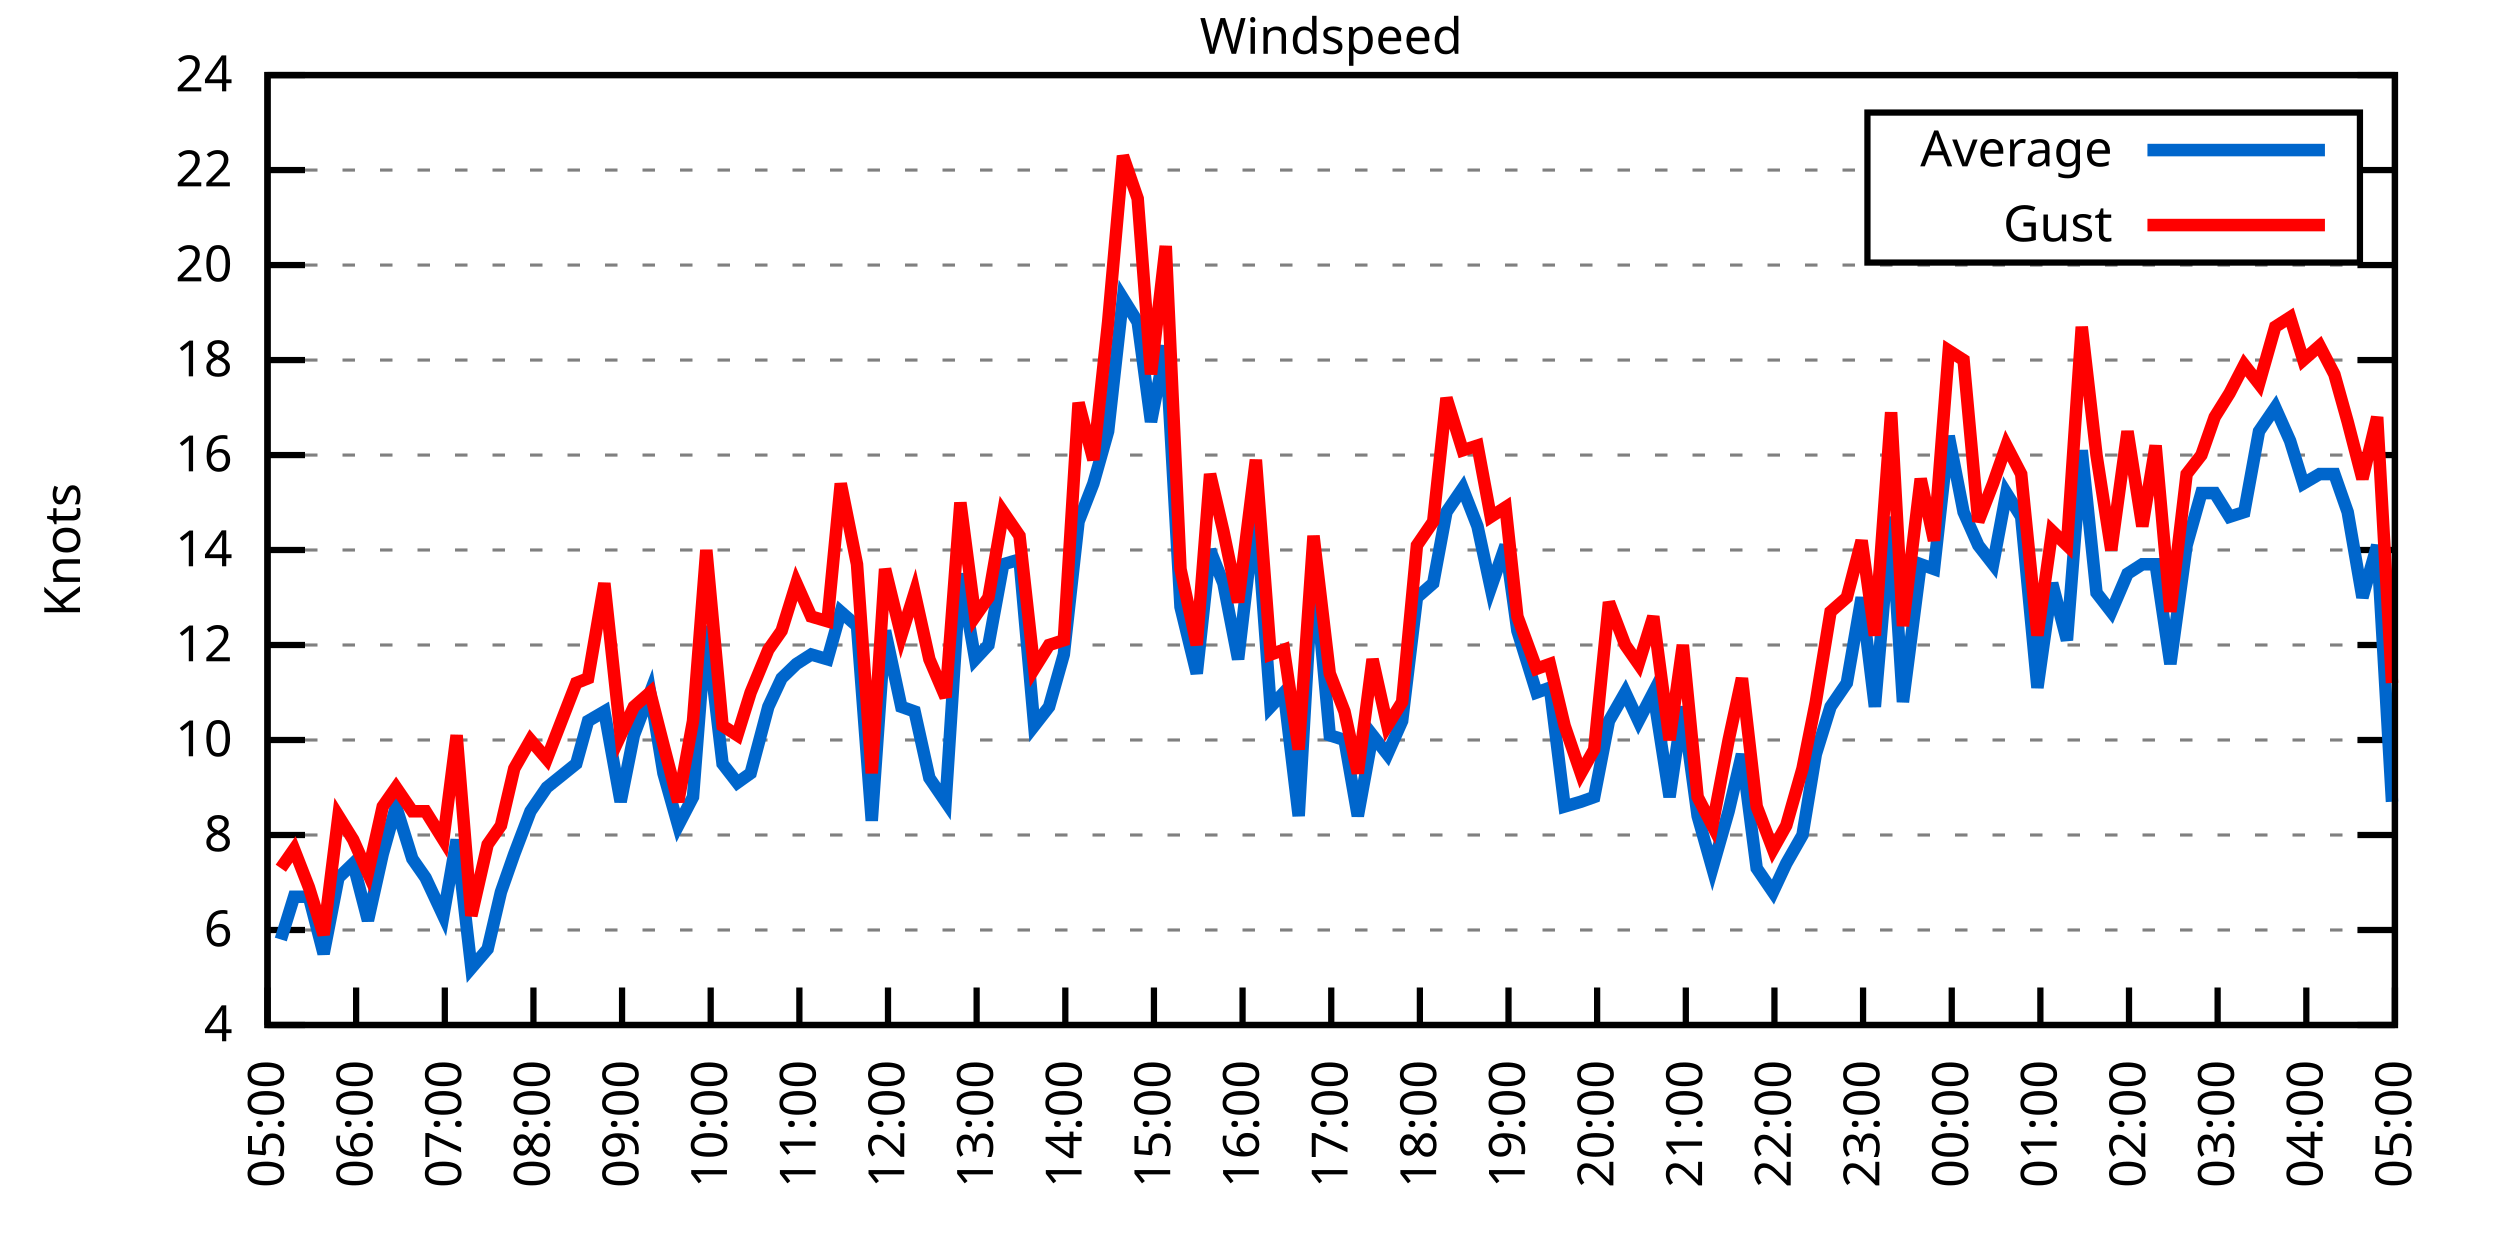
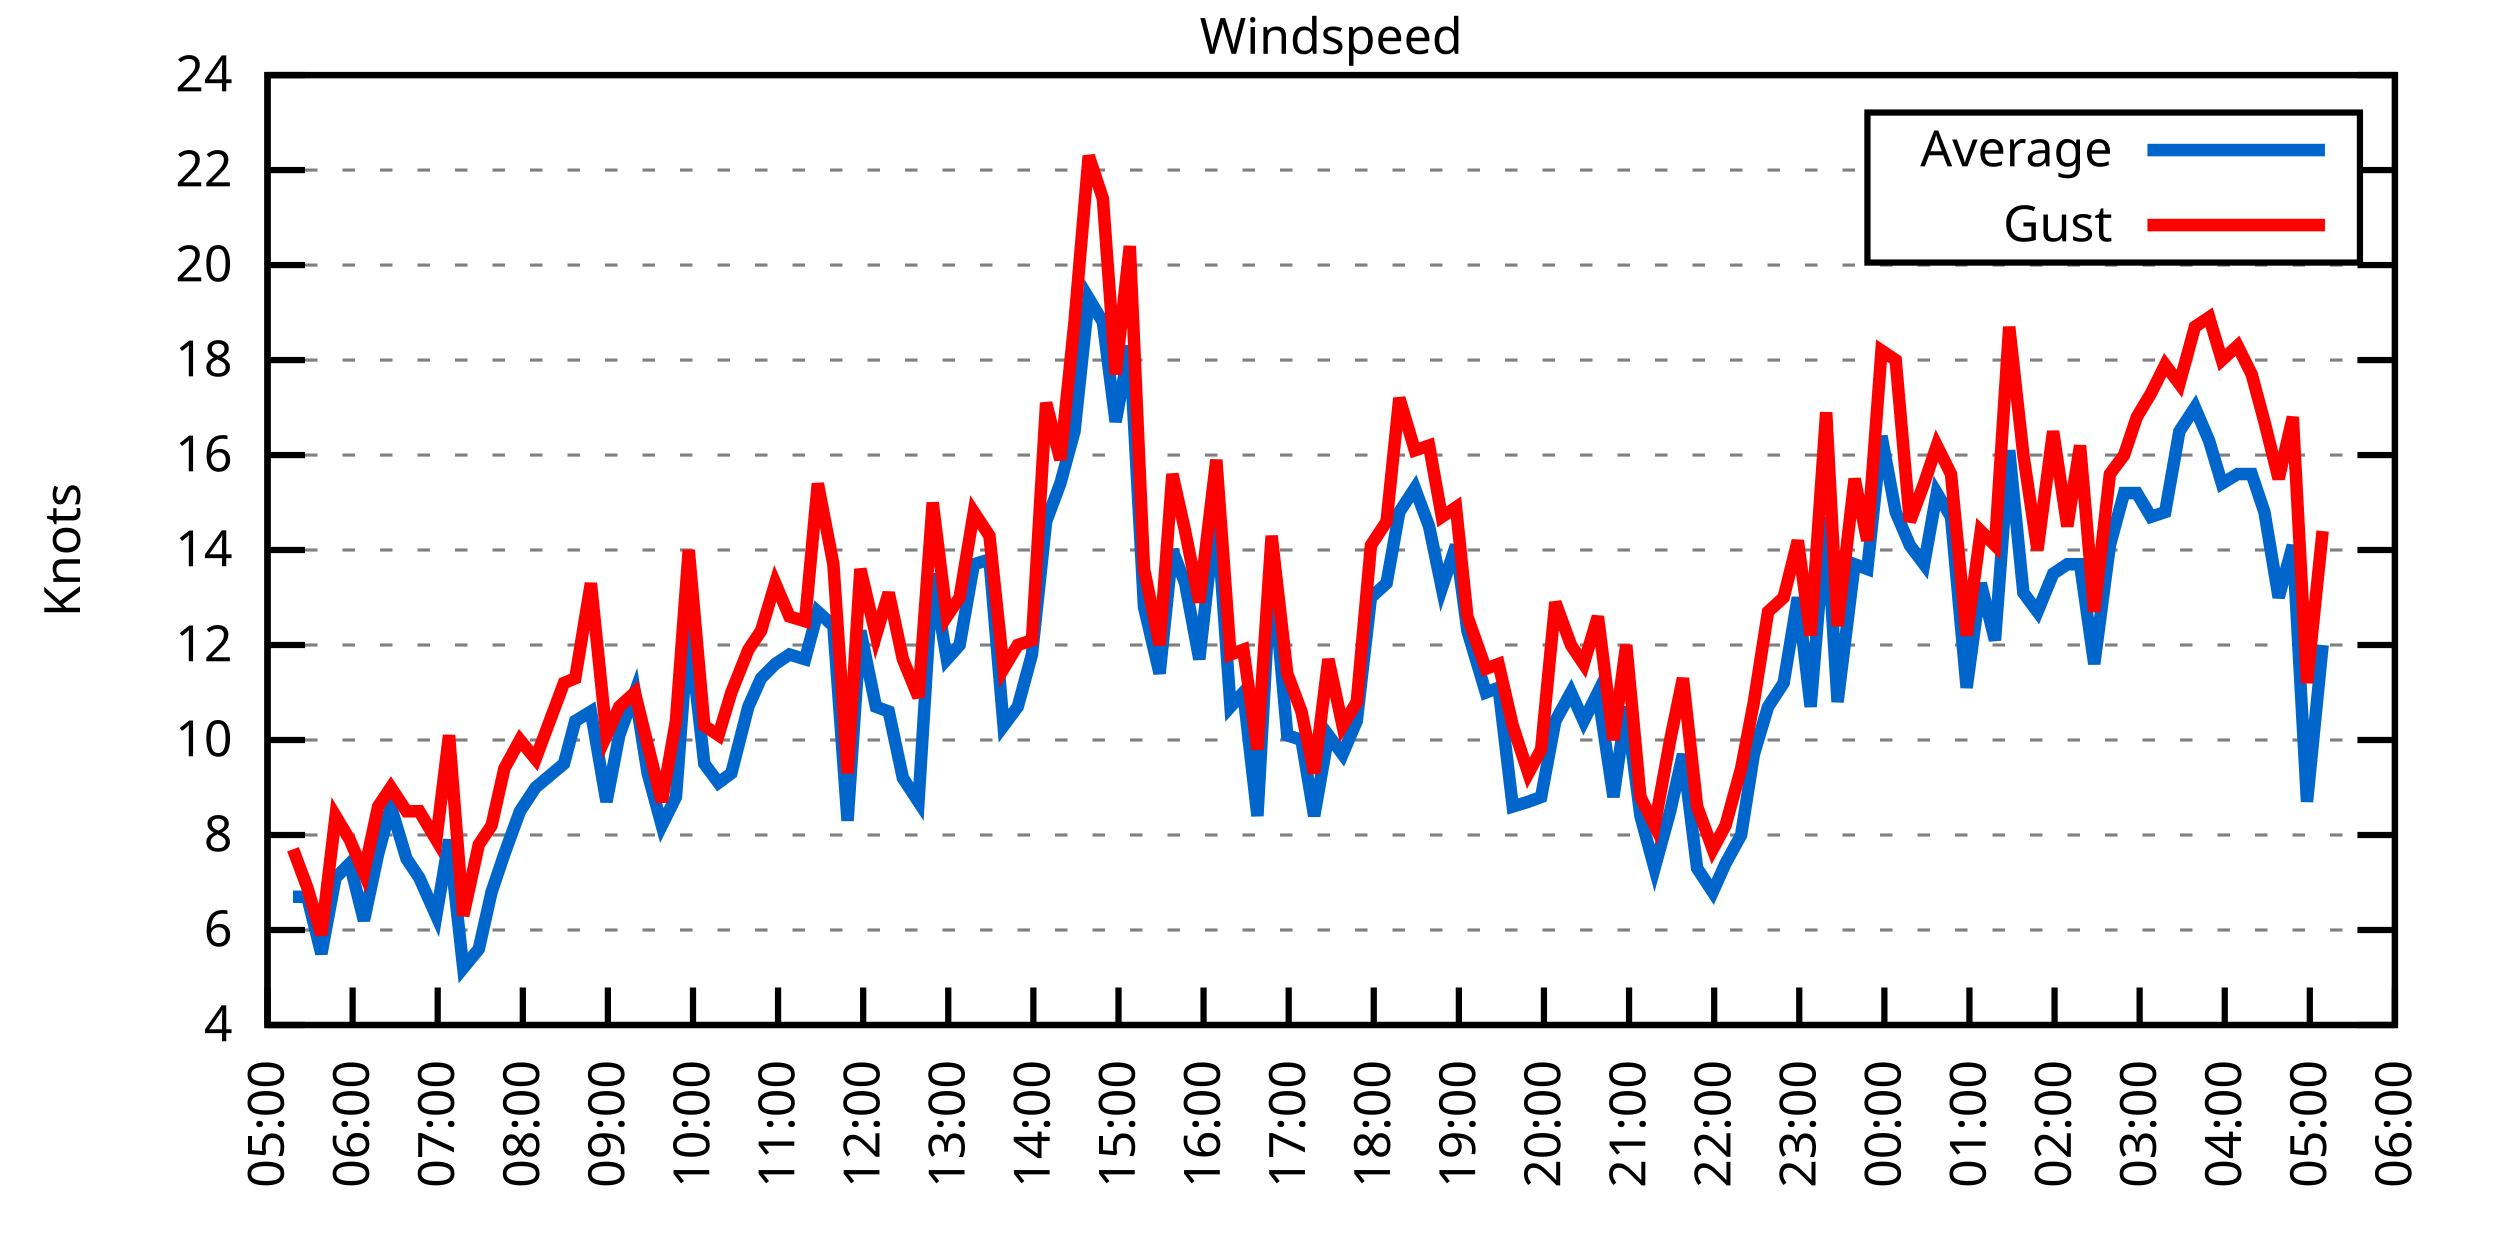
<svg xmlns="http://www.w3.org/2000/svg" xmlns:xlink="http://www.w3.org/1999/xlink" width="400" height="200" viewBox="0 0 400 200">
  <g id="gnuplot_canvas">
    <rect x="0" y="0" width="400" height="200" fill="none" />
    <defs>
      <circle id="gpDot" r="0.5" stroke-width="0.5" stroke="currentColor" />
      <path id="gpPt0" stroke-width="0.333" stroke="currentColor" d="M-1,0 h2 M0,-1 v2" />
      <path id="gpPt1" stroke-width="0.333" stroke="currentColor" d="M-1,-1 L1,1 M1,-1 L-1,1" />
      <path id="gpPt2" stroke-width="0.333" stroke="currentColor" d="M-1,0 L1,0 M0,-1 L0,1 M-1,-1 L1,1 M-1,1 L1,-1" />
      <rect id="gpPt3" stroke-width="0.333" stroke="currentColor" x="-1" y="-1" width="2" height="2" />
      <rect id="gpPt4" stroke-width="0.333" stroke="currentColor" fill="currentColor" x="-1" y="-1" width="2" height="2" />
      <circle id="gpPt5" stroke-width="0.333" stroke="currentColor" cx="0" cy="0" r="1" />
      <use xlink:href="#gpPt5" id="gpPt6" fill="currentColor" stroke="none" />
      <path id="gpPt7" stroke-width="0.333" stroke="currentColor" d="M0,-1.33 L-1.33,0.67 L1.33,0.67 z" />
      <use xlink:href="#gpPt7" id="gpPt8" fill="currentColor" stroke="none" />
      <use xlink:href="#gpPt7" id="gpPt9" stroke="currentColor" transform="rotate(180)" />
      <use xlink:href="#gpPt9" id="gpPt10" fill="currentColor" stroke="none" />
      <use xlink:href="#gpPt3" id="gpPt11" stroke="currentColor" transform="rotate(45)" />
      <use xlink:href="#gpPt11" id="gpPt12" fill="currentColor" stroke="none" />
      <path id="gpPt13" stroke-width="0.333" stroke="currentColor" d="M0,1.330 L1.265,0.411 L0.782,-1.067 L-0.782,-1.076 L-1.265,0.411 z" />
      <use xlink:href="#gpPt13" id="gpPt14" fill="currentColor" stroke="none" />
      <filter id="textbox" filterUnits="objectBoundingBox" x="0" y="0" height="1" width="1">
        <feFlood flood-color="white" flood-opacity="1" result="bgnd" />
        <feComposite in="SourceGraphic" in2="bgnd" operator="atop" />
      </filter>
      <filter id="greybox" filterUnits="objectBoundingBox" x="0" y="0" height="1" width="1">
        <feFlood flood-color="lightgrey" flood-opacity="1" result="grey" />
        <feComposite in="SourceGraphic" in2="grey" operator="atop" />
      </filter>
    </defs>
    <g fill="none" color="white" stroke="currentColor" stroke-width="1.00" stroke-linecap="butt" stroke-linejoin="miter">
</g>
    <g fill="none" color="black" stroke="currentColor" stroke-width="1.00" stroke-linecap="butt" stroke-linejoin="miter">
      <g stroke="none" shape-rendering="crispEdges">
        <polygon fill="rgb(255, 255, 255)" points="42.80,164.00 383.18,164.00 383.18,12.02 42.80,12.02 " />
      </g>
    </g>
    <g fill="none" color="black" stroke="currentColor" stroke-width="1.00" stroke-linecap="butt" stroke-linejoin="miter">
</g>
    <g fill="none" color="black" stroke="black" stroke-width="0.50" stroke-linecap="butt" stroke-linejoin="miter">
</g>
    <g fill="none" color="gray" stroke="currentColor" stroke-width="0.50" stroke-linecap="butt" stroke-linejoin="miter">
      <path stroke="gray" stroke-dasharray="2,4" class="gridline" d="M42.80,164.00 L383.19,164.00  " />
    </g>
    <g fill="none" color="gray" stroke="gray" stroke-width="1.00" stroke-linecap="butt" stroke-linejoin="miter">
</g>
    <g fill="none" color="black" stroke="currentColor" stroke-width="1.00" stroke-linecap="butt" stroke-linejoin="miter">
      <path stroke="black" d="M42.80,164.00 L48.80,164.00 M383.19,164.00 L377.19,164.00  " />
      <g transform="translate(37.20,166.60)" stroke="none" fill="black" font-family="Sans" font-size="8.00" text-anchor="end">
        <text>
          <tspan font-family="Sans"> 4</tspan>
        </text>
      </g>
    </g>
    <g fill="none" color="black" stroke="currentColor" stroke-width="1.00" stroke-linecap="butt" stroke-linejoin="miter">
</g>
    <g fill="none" color="black" stroke="black" stroke-width="0.50" stroke-linecap="butt" stroke-linejoin="miter">
</g>
    <g fill="none" color="gray" stroke="currentColor" stroke-width="0.50" stroke-linecap="butt" stroke-linejoin="miter">
      <path stroke="gray" stroke-dasharray="2,4" class="gridline" d="M42.80,148.80 L383.19,148.80  " />
    </g>
    <g fill="none" color="gray" stroke="gray" stroke-width="1.00" stroke-linecap="butt" stroke-linejoin="miter">
</g>
    <g fill="none" color="black" stroke="currentColor" stroke-width="1.00" stroke-linecap="butt" stroke-linejoin="miter">
      <path stroke="black" d="M42.80,148.80 L48.80,148.80 M383.19,148.80 L377.19,148.80  " />
      <g transform="translate(37.20,151.40)" stroke="none" fill="black" font-family="Sans" font-size="8.00" text-anchor="end">
        <text>
          <tspan font-family="Sans"> 6</tspan>
        </text>
      </g>
    </g>
    <g fill="none" color="black" stroke="currentColor" stroke-width="1.00" stroke-linecap="butt" stroke-linejoin="miter">
</g>
    <g fill="none" color="black" stroke="black" stroke-width="0.50" stroke-linecap="butt" stroke-linejoin="miter">
</g>
    <g fill="none" color="gray" stroke="currentColor" stroke-width="0.50" stroke-linecap="butt" stroke-linejoin="miter">
      <path stroke="gray" stroke-dasharray="2,4" class="gridline" d="M42.80,133.60 L383.19,133.60  " />
    </g>
    <g fill="none" color="gray" stroke="gray" stroke-width="1.00" stroke-linecap="butt" stroke-linejoin="miter">
</g>
    <g fill="none" color="black" stroke="currentColor" stroke-width="1.00" stroke-linecap="butt" stroke-linejoin="miter">
      <path stroke="black" d="M42.80,133.60 L48.80,133.60 M383.19,133.60 L377.19,133.60  " />
      <g transform="translate(37.20,136.20)" stroke="none" fill="black" font-family="Sans" font-size="8.00" text-anchor="end">
        <text>
          <tspan font-family="Sans"> 8</tspan>
        </text>
      </g>
    </g>
    <g fill="none" color="black" stroke="currentColor" stroke-width="1.00" stroke-linecap="butt" stroke-linejoin="miter">
</g>
    <g fill="none" color="black" stroke="black" stroke-width="0.50" stroke-linecap="butt" stroke-linejoin="miter">
</g>
    <g fill="none" color="gray" stroke="currentColor" stroke-width="0.50" stroke-linecap="butt" stroke-linejoin="miter">
      <path stroke="gray" stroke-dasharray="2,4" class="gridline" d="M42.80,118.40 L383.19,118.40  " />
    </g>
    <g fill="none" color="gray" stroke="gray" stroke-width="1.00" stroke-linecap="butt" stroke-linejoin="miter">
</g>
    <g fill="none" color="black" stroke="currentColor" stroke-width="1.00" stroke-linecap="butt" stroke-linejoin="miter">
      <path stroke="black" d="M42.80,118.40 L48.80,118.40 M383.19,118.40 L377.19,118.40  " />
      <g transform="translate(37.20,121.00)" stroke="none" fill="black" font-family="Sans" font-size="8.00" text-anchor="end">
        <text>
          <tspan font-family="Sans"> 10</tspan>
        </text>
      </g>
    </g>
    <g fill="none" color="black" stroke="currentColor" stroke-width="1.00" stroke-linecap="butt" stroke-linejoin="miter">
</g>
    <g fill="none" color="black" stroke="black" stroke-width="0.50" stroke-linecap="butt" stroke-linejoin="miter">
</g>
    <g fill="none" color="gray" stroke="currentColor" stroke-width="0.50" stroke-linecap="butt" stroke-linejoin="miter">
      <path stroke="gray" stroke-dasharray="2,4" class="gridline" d="M42.80,103.20 L383.19,103.20  " />
    </g>
    <g fill="none" color="gray" stroke="gray" stroke-width="1.00" stroke-linecap="butt" stroke-linejoin="miter">
</g>
    <g fill="none" color="black" stroke="currentColor" stroke-width="1.00" stroke-linecap="butt" stroke-linejoin="miter">
      <path stroke="black" d="M42.80,103.20 L48.80,103.20 M383.19,103.20 L377.19,103.20  " />
      <g transform="translate(37.20,105.80)" stroke="none" fill="black" font-family="Sans" font-size="8.00" text-anchor="end">
        <text>
          <tspan font-family="Sans"> 12</tspan>
        </text>
      </g>
    </g>
    <g fill="none" color="black" stroke="currentColor" stroke-width="1.00" stroke-linecap="butt" stroke-linejoin="miter">
</g>
    <g fill="none" color="black" stroke="black" stroke-width="0.50" stroke-linecap="butt" stroke-linejoin="miter">
</g>
    <g fill="none" color="gray" stroke="currentColor" stroke-width="0.50" stroke-linecap="butt" stroke-linejoin="miter">
      <path stroke="gray" stroke-dasharray="2,4" class="gridline" d="M42.80,88.00 L383.19,88.00  " />
    </g>
    <g fill="none" color="gray" stroke="gray" stroke-width="1.00" stroke-linecap="butt" stroke-linejoin="miter">
</g>
    <g fill="none" color="black" stroke="currentColor" stroke-width="1.00" stroke-linecap="butt" stroke-linejoin="miter">
      <path stroke="black" d="M42.80,88.00 L48.80,88.00 M383.19,88.00 L377.19,88.00  " />
      <g transform="translate(37.20,90.60)" stroke="none" fill="black" font-family="Sans" font-size="8.00" text-anchor="end">
        <text>
          <tspan font-family="Sans"> 14</tspan>
        </text>
      </g>
    </g>
    <g fill="none" color="black" stroke="currentColor" stroke-width="1.00" stroke-linecap="butt" stroke-linejoin="miter">
</g>
    <g fill="none" color="black" stroke="black" stroke-width="0.50" stroke-linecap="butt" stroke-linejoin="miter">
</g>
    <g fill="none" color="gray" stroke="currentColor" stroke-width="0.50" stroke-linecap="butt" stroke-linejoin="miter">
      <path stroke="gray" stroke-dasharray="2,4" class="gridline" d="M42.80,72.81 L383.19,72.81  " />
    </g>
    <g fill="none" color="gray" stroke="gray" stroke-width="1.00" stroke-linecap="butt" stroke-linejoin="miter">
</g>
    <g fill="none" color="black" stroke="currentColor" stroke-width="1.00" stroke-linecap="butt" stroke-linejoin="miter">
      <path stroke="black" d="M42.80,72.81 L48.80,72.81 M383.19,72.81 L377.19,72.81  " />
      <g transform="translate(37.20,75.41)" stroke="none" fill="black" font-family="Sans" font-size="8.00" text-anchor="end">
        <text>
          <tspan font-family="Sans"> 16</tspan>
        </text>
      </g>
    </g>
    <g fill="none" color="black" stroke="currentColor" stroke-width="1.00" stroke-linecap="butt" stroke-linejoin="miter">
</g>
    <g fill="none" color="black" stroke="black" stroke-width="0.50" stroke-linecap="butt" stroke-linejoin="miter">
</g>
    <g fill="none" color="gray" stroke="currentColor" stroke-width="0.50" stroke-linecap="butt" stroke-linejoin="miter">
      <path stroke="gray" stroke-dasharray="2,4" class="gridline" d="M42.80,57.61 L383.19,57.61  " />
    </g>
    <g fill="none" color="gray" stroke="gray" stroke-width="1.00" stroke-linecap="butt" stroke-linejoin="miter">
</g>
    <g fill="none" color="black" stroke="currentColor" stroke-width="1.00" stroke-linecap="butt" stroke-linejoin="miter">
      <path stroke="black" d="M42.80,57.61 L48.80,57.61 M383.19,57.61 L377.19,57.61  " />
      <g transform="translate(37.20,60.21)" stroke="none" fill="black" font-family="Sans" font-size="8.00" text-anchor="end">
        <text>
          <tspan font-family="Sans"> 18</tspan>
        </text>
      </g>
    </g>
    <g fill="none" color="black" stroke="currentColor" stroke-width="1.00" stroke-linecap="butt" stroke-linejoin="miter">
</g>
    <g fill="none" color="black" stroke="black" stroke-width="0.50" stroke-linecap="butt" stroke-linejoin="miter">
</g>
    <g fill="none" color="gray" stroke="currentColor" stroke-width="0.50" stroke-linecap="butt" stroke-linejoin="miter">
      <path stroke="gray" stroke-dasharray="2,4" class="gridline" d="M42.80,42.41 L383.19,42.41  " />
    </g>
    <g fill="none" color="gray" stroke="gray" stroke-width="1.00" stroke-linecap="butt" stroke-linejoin="miter">
</g>
    <g fill="none" color="black" stroke="currentColor" stroke-width="1.00" stroke-linecap="butt" stroke-linejoin="miter">
      <path stroke="black" d="M42.80,42.41 L48.80,42.41 M383.19,42.41 L377.19,42.41  " />
      <g transform="translate(37.20,45.01)" stroke="none" fill="black" font-family="Sans" font-size="8.00" text-anchor="end">
        <text>
          <tspan font-family="Sans"> 20</tspan>
        </text>
      </g>
    </g>
    <g fill="none" color="black" stroke="currentColor" stroke-width="1.00" stroke-linecap="butt" stroke-linejoin="miter">
</g>
    <g fill="none" color="black" stroke="black" stroke-width="0.50" stroke-linecap="butt" stroke-linejoin="miter">
</g>
    <g fill="none" color="gray" stroke="currentColor" stroke-width="0.50" stroke-linecap="butt" stroke-linejoin="miter">
      <path stroke="gray" stroke-dasharray="2,4" class="gridline" d="M42.80,27.21 L298.79,27.21 M377.59,27.21 L383.19,27.21  " />
    </g>
    <g fill="none" color="gray" stroke="gray" stroke-width="1.00" stroke-linecap="butt" stroke-linejoin="miter">
</g>
    <g fill="none" color="black" stroke="currentColor" stroke-width="1.00" stroke-linecap="butt" stroke-linejoin="miter">
      <path stroke="black" d="M42.80,27.21 L48.80,27.21 M383.19,27.21 L377.19,27.21  " />
      <g transform="translate(37.20,29.81)" stroke="none" fill="black" font-family="Sans" font-size="8.00" text-anchor="end">
        <text>
          <tspan font-family="Sans"> 22</tspan>
        </text>
      </g>
    </g>
    <g fill="none" color="black" stroke="currentColor" stroke-width="1.00" stroke-linecap="butt" stroke-linejoin="miter">
</g>
    <g fill="none" color="black" stroke="black" stroke-width="0.50" stroke-linecap="butt" stroke-linejoin="miter">
</g>
    <g fill="none" color="gray" stroke="currentColor" stroke-width="0.50" stroke-linecap="butt" stroke-linejoin="miter">
      <path stroke="gray" stroke-dasharray="2,4" class="gridline" d="M42.80,12.01 L383.19,12.01  " />
    </g>
    <g fill="none" color="gray" stroke="gray" stroke-width="1.00" stroke-linecap="butt" stroke-linejoin="miter">
</g>
    <g fill="none" color="black" stroke="currentColor" stroke-width="1.00" stroke-linecap="butt" stroke-linejoin="miter">
      <path stroke="black" d="M42.80,12.01 L48.80,12.01 M383.19,12.01 L377.19,12.01  " />
      <g transform="translate(37.20,14.61)" stroke="none" fill="black" font-family="Sans" font-size="8.00" text-anchor="end">
        <text>
          <tspan font-family="Sans"> 24</tspan>
        </text>
      </g>
    </g>
    <g fill="none" color="black" stroke="currentColor" stroke-width="1.00" stroke-linecap="butt" stroke-linejoin="miter">
      <path stroke="black" d="M42.80,164.00 L42.80,158.00  " />
      <g transform="translate(45.40,169.60) rotate(270.00)" stroke="none" fill="black" font-family="Sans" font-size="8.00" text-anchor="end">
        <text>
          <tspan font-family="Sans">05:00</tspan>
        </text>
      </g>
    </g>
    <g fill="none" color="black" stroke="currentColor" stroke-width="1.00" stroke-linecap="butt" stroke-linejoin="miter">
-       <path stroke="black" d="M56.98,164.00 L56.98,158.00  " />
-       <g transform="translate(59.58,169.60) rotate(270.00)" stroke="none" fill="black" font-family="Sans" font-size="8.00" text-anchor="end">
+       <path stroke="black" d="M56.42,164.00 L56.42,158.00  " />
+       <g transform="translate(59.02,169.60) rotate(270.00)" stroke="none" fill="black" font-family="Sans" font-size="8.00" text-anchor="end">
        <text>
          <tspan font-family="Sans">06:00</tspan>
        </text>
      </g>
    </g>
    <g fill="none" color="black" stroke="currentColor" stroke-width="1.00" stroke-linecap="butt" stroke-linejoin="miter">
-       <path stroke="black" d="M71.17,164.00 L71.17,158.00  " />
-       <g transform="translate(73.77,169.60) rotate(270.00)" stroke="none" fill="black" font-family="Sans" font-size="8.00" text-anchor="end">
+       <path stroke="black" d="M70.03,164.00 L70.03,158.00  " />
+       <g transform="translate(72.63,169.60) rotate(270.00)" stroke="none" fill="black" font-family="Sans" font-size="8.00" text-anchor="end">
        <text>
          <tspan font-family="Sans">07:00</tspan>
        </text>
      </g>
    </g>
    <g fill="none" color="black" stroke="currentColor" stroke-width="1.00" stroke-linecap="butt" stroke-linejoin="miter">
-       <path stroke="black" d="M85.35,164.00 L85.35,158.00  " />
-       <g transform="translate(87.95,169.60) rotate(270.00)" stroke="none" fill="black" font-family="Sans" font-size="8.00" text-anchor="end">
+       <path stroke="black" d="M83.65,164.00 L83.65,158.00  " />
+       <g transform="translate(86.25,169.60) rotate(270.00)" stroke="none" fill="black" font-family="Sans" font-size="8.00" text-anchor="end">
        <text>
          <tspan font-family="Sans">08:00</tspan>
        </text>
      </g>
    </g>
    <g fill="none" color="black" stroke="currentColor" stroke-width="1.00" stroke-linecap="butt" stroke-linejoin="miter">
-       <path stroke="black" d="M99.53,164.00 L99.53,158.00  " />
-       <g transform="translate(102.13,169.60) rotate(270.00)" stroke="none" fill="black" font-family="Sans" font-size="8.00" text-anchor="end">
+       <path stroke="black" d="M97.26,164.00 L97.26,158.00  " />
+       <g transform="translate(99.86,169.60) rotate(270.00)" stroke="none" fill="black" font-family="Sans" font-size="8.00" text-anchor="end">
        <text>
          <tspan font-family="Sans">09:00</tspan>
        </text>
      </g>
    </g>
    <g fill="none" color="black" stroke="currentColor" stroke-width="1.00" stroke-linecap="butt" stroke-linejoin="miter">
-       <path stroke="black" d="M113.71,164.00 L113.71,158.00  " />
-       <g transform="translate(116.31,169.60) rotate(270.00)" stroke="none" fill="black" font-family="Sans" font-size="8.00" text-anchor="end">
+       <path stroke="black" d="M110.88,164.00 L110.88,158.00  " />
+       <g transform="translate(113.48,169.60) rotate(270.00)" stroke="none" fill="black" font-family="Sans" font-size="8.00" text-anchor="end">
        <text>
          <tspan font-family="Sans">10:00</tspan>
        </text>
      </g>
    </g>
    <g fill="none" color="black" stroke="currentColor" stroke-width="1.00" stroke-linecap="butt" stroke-linejoin="miter">
-       <path stroke="black" d="M127.90,164.00 L127.90,158.00  " />
-       <g transform="translate(130.50,169.60) rotate(270.00)" stroke="none" fill="black" font-family="Sans" font-size="8.00" text-anchor="end">
+       <path stroke="black" d="M124.49,164.00 L124.49,158.00  " />
+       <g transform="translate(127.09,169.60) rotate(270.00)" stroke="none" fill="black" font-family="Sans" font-size="8.00" text-anchor="end">
        <text>
          <tspan font-family="Sans">11:00</tspan>
        </text>
      </g>
    </g>
    <g fill="none" color="black" stroke="currentColor" stroke-width="1.00" stroke-linecap="butt" stroke-linejoin="miter">
-       <path stroke="black" d="M142.08,164.00 L142.08,158.00  " />
-       <g transform="translate(144.68,169.60) rotate(270.00)" stroke="none" fill="black" font-family="Sans" font-size="8.00" text-anchor="end">
+       <path stroke="black" d="M138.11,164.00 L138.11,158.00  " />
+       <g transform="translate(140.71,169.60) rotate(270.00)" stroke="none" fill="black" font-family="Sans" font-size="8.00" text-anchor="end">
        <text>
          <tspan font-family="Sans">12:00</tspan>
        </text>
      </g>
    </g>
    <g fill="none" color="black" stroke="currentColor" stroke-width="1.00" stroke-linecap="butt" stroke-linejoin="miter">
-       <path stroke="black" d="M156.26,164.00 L156.26,158.00  " />
-       <g transform="translate(158.86,169.60) rotate(270.00)" stroke="none" fill="black" font-family="Sans" font-size="8.00" text-anchor="end">
+       <path stroke="black" d="M151.72,164.00 L151.72,158.00  " />
+       <g transform="translate(154.32,169.60) rotate(270.00)" stroke="none" fill="black" font-family="Sans" font-size="8.00" text-anchor="end">
        <text>
          <tspan font-family="Sans">13:00</tspan>
        </text>
      </g>
    </g>
    <g fill="none" color="black" stroke="currentColor" stroke-width="1.00" stroke-linecap="butt" stroke-linejoin="miter">
-       <path stroke="black" d="M170.45,164.00 L170.45,158.00  " />
-       <g transform="translate(173.05,169.60) rotate(270.00)" stroke="none" fill="black" font-family="Sans" font-size="8.00" text-anchor="end">
+       <path stroke="black" d="M165.34,164.00 L165.34,158.00  " />
+       <g transform="translate(167.94,169.60) rotate(270.00)" stroke="none" fill="black" font-family="Sans" font-size="8.00" text-anchor="end">
        <text>
          <tspan font-family="Sans">14:00</tspan>
        </text>
      </g>
    </g>
    <g fill="none" color="black" stroke="currentColor" stroke-width="1.00" stroke-linecap="butt" stroke-linejoin="miter">
-       <path stroke="black" d="M184.63,164.00 L184.63,158.00  " />
-       <g transform="translate(187.23,169.60) rotate(270.00)" stroke="none" fill="black" font-family="Sans" font-size="8.00" text-anchor="end">
+       <path stroke="black" d="M178.96,164.00 L178.96,158.00  " />
+       <g transform="translate(181.56,169.60) rotate(270.00)" stroke="none" fill="black" font-family="Sans" font-size="8.00" text-anchor="end">
        <text>
          <tspan font-family="Sans">15:00</tspan>
        </text>
      </g>
    </g>
    <g fill="none" color="black" stroke="currentColor" stroke-width="1.00" stroke-linecap="butt" stroke-linejoin="miter">
-       <path stroke="black" d="M198.81,164.00 L198.81,158.00  " />
-       <g transform="translate(201.41,169.60) rotate(270.00)" stroke="none" fill="black" font-family="Sans" font-size="8.00" text-anchor="end">
+       <path stroke="black" d="M192.57,164.00 L192.57,158.00  " />
+       <g transform="translate(195.17,169.60) rotate(270.00)" stroke="none" fill="black" font-family="Sans" font-size="8.00" text-anchor="end">
        <text>
          <tspan font-family="Sans">16:00</tspan>
        </text>
      </g>
    </g>
    <g fill="none" color="black" stroke="currentColor" stroke-width="1.00" stroke-linecap="butt" stroke-linejoin="miter">
-       <path stroke="black" d="M213.00,164.00 L213.00,158.00  " />
-       <g transform="translate(215.60,169.60) rotate(270.00)" stroke="none" fill="black" font-family="Sans" font-size="8.00" text-anchor="end">
+       <path stroke="black" d="M206.19,164.00 L206.19,158.00  " />
+       <g transform="translate(208.79,169.60) rotate(270.00)" stroke="none" fill="black" font-family="Sans" font-size="8.00" text-anchor="end">
        <text>
          <tspan font-family="Sans">17:00</tspan>
        </text>
      </g>
    </g>
    <g fill="none" color="black" stroke="currentColor" stroke-width="1.00" stroke-linecap="butt" stroke-linejoin="miter">
-       <path stroke="black" d="M227.18,164.00 L227.18,158.00  " />
-       <g transform="translate(229.78,169.60) rotate(270.00)" stroke="none" fill="black" font-family="Sans" font-size="8.00" text-anchor="end">
+       <path stroke="black" d="M219.80,164.00 L219.80,158.00  " />
+       <g transform="translate(222.40,169.60) rotate(270.00)" stroke="none" fill="black" font-family="Sans" font-size="8.00" text-anchor="end">
        <text>
          <tspan font-family="Sans">18:00</tspan>
        </text>
      </g>
    </g>
    <g fill="none" color="black" stroke="currentColor" stroke-width="1.00" stroke-linecap="butt" stroke-linejoin="miter">
-       <path stroke="black" d="M241.36,164.00 L241.36,158.00  " />
-       <g transform="translate(243.96,169.60) rotate(270.00)" stroke="none" fill="black" font-family="Sans" font-size="8.00" text-anchor="end">
+       <path stroke="black" d="M233.42,164.00 L233.42,158.00  " />
+       <g transform="translate(236.02,169.60) rotate(270.00)" stroke="none" fill="black" font-family="Sans" font-size="8.00" text-anchor="end">
        <text>
          <tspan font-family="Sans">19:00</tspan>
        </text>
      </g>
    </g>
    <g fill="none" color="black" stroke="currentColor" stroke-width="1.00" stroke-linecap="butt" stroke-linejoin="miter">
-       <path stroke="black" d="M255.54,164.00 L255.54,158.00  " />
-       <g transform="translate(258.14,169.60) rotate(270.00)" stroke="none" fill="black" font-family="Sans" font-size="8.00" text-anchor="end">
+       <path stroke="black" d="M247.03,164.00 L247.03,158.00  " />
+       <g transform="translate(249.63,169.60) rotate(270.00)" stroke="none" fill="black" font-family="Sans" font-size="8.00" text-anchor="end">
        <text>
          <tspan font-family="Sans">20:00</tspan>
        </text>
      </g>
    </g>
    <g fill="none" color="black" stroke="currentColor" stroke-width="1.00" stroke-linecap="butt" stroke-linejoin="miter">
-       <path stroke="black" d="M269.73,164.00 L269.73,158.00  " />
-       <g transform="translate(272.33,169.60) rotate(270.00)" stroke="none" fill="black" font-family="Sans" font-size="8.00" text-anchor="end">
+       <path stroke="black" d="M260.65,164.00 L260.65,158.00  " />
+       <g transform="translate(263.25,169.60) rotate(270.00)" stroke="none" fill="black" font-family="Sans" font-size="8.00" text-anchor="end">
        <text>
          <tspan font-family="Sans">21:00</tspan>
        </text>
      </g>
    </g>
    <g fill="none" color="black" stroke="currentColor" stroke-width="1.00" stroke-linecap="butt" stroke-linejoin="miter">
-       <path stroke="black" d="M283.91,164.00 L283.91,158.00  " />
-       <g transform="translate(286.51,169.60) rotate(270.00)" stroke="none" fill="black" font-family="Sans" font-size="8.00" text-anchor="end">
+       <path stroke="black" d="M274.27,164.00 L274.27,158.00  " />
+       <g transform="translate(276.87,169.60) rotate(270.00)" stroke="none" fill="black" font-family="Sans" font-size="8.00" text-anchor="end">
        <text>
          <tspan font-family="Sans">22:00</tspan>
        </text>
      </g>
    </g>
    <g fill="none" color="black" stroke="currentColor" stroke-width="1.00" stroke-linecap="butt" stroke-linejoin="miter">
-       <path stroke="black" d="M298.09,164.00 L298.09,158.00  " />
-       <g transform="translate(300.69,169.60) rotate(270.00)" stroke="none" fill="black" font-family="Sans" font-size="8.00" text-anchor="end">
+       <path stroke="black" d="M287.88,164.00 L287.88,158.00  " />
+       <g transform="translate(290.48,169.60) rotate(270.00)" stroke="none" fill="black" font-family="Sans" font-size="8.00" text-anchor="end">
        <text>
          <tspan font-family="Sans">23:00</tspan>
        </text>
      </g>
    </g>
    <g fill="none" color="black" stroke="currentColor" stroke-width="1.00" stroke-linecap="butt" stroke-linejoin="miter">
-       <path stroke="black" d="M312.28,164.00 L312.28,158.00  " />
-       <g transform="translate(314.88,169.60) rotate(270.00)" stroke="none" fill="black" font-family="Sans" font-size="8.00" text-anchor="end">
+       <path stroke="black" d="M301.50,164.00 L301.50,158.00  " />
+       <g transform="translate(304.10,169.60) rotate(270.00)" stroke="none" fill="black" font-family="Sans" font-size="8.00" text-anchor="end">
        <text>
          <tspan font-family="Sans">00:00</tspan>
        </text>
      </g>
    </g>
    <g fill="none" color="black" stroke="currentColor" stroke-width="1.00" stroke-linecap="butt" stroke-linejoin="miter">
-       <path stroke="black" d="M326.46,164.00 L326.46,158.00  " />
-       <g transform="translate(329.06,169.60) rotate(270.00)" stroke="none" fill="black" font-family="Sans" font-size="8.00" text-anchor="end">
+       <path stroke="black" d="M315.11,164.00 L315.11,158.00  " />
+       <g transform="translate(317.71,169.60) rotate(270.00)" stroke="none" fill="black" font-family="Sans" font-size="8.00" text-anchor="end">
        <text>
          <tspan font-family="Sans">01:00</tspan>
        </text>
      </g>
    </g>
    <g fill="none" color="black" stroke="currentColor" stroke-width="1.00" stroke-linecap="butt" stroke-linejoin="miter">
-       <path stroke="black" d="M340.64,164.00 L340.64,158.00  " />
-       <g transform="translate(343.24,169.60) rotate(270.00)" stroke="none" fill="black" font-family="Sans" font-size="8.00" text-anchor="end">
+       <path stroke="black" d="M328.73,164.00 L328.73,158.00  " />
+       <g transform="translate(331.33,169.60) rotate(270.00)" stroke="none" fill="black" font-family="Sans" font-size="8.00" text-anchor="end">
        <text>
          <tspan font-family="Sans">02:00</tspan>
        </text>
      </g>
    </g>
    <g fill="none" color="black" stroke="currentColor" stroke-width="1.00" stroke-linecap="butt" stroke-linejoin="miter">
-       <path stroke="black" d="M354.82,164.00 L354.82,158.00  " />
-       <g transform="translate(357.42,169.60) rotate(270.00)" stroke="none" fill="black" font-family="Sans" font-size="8.00" text-anchor="end">
+       <path stroke="black" d="M342.34,164.00 L342.34,158.00  " />
+       <g transform="translate(344.94,169.60) rotate(270.00)" stroke="none" fill="black" font-family="Sans" font-size="8.00" text-anchor="end">
        <text>
          <tspan font-family="Sans">03:00</tspan>
        </text>
      </g>
    </g>
    <g fill="none" color="black" stroke="currentColor" stroke-width="1.00" stroke-linecap="butt" stroke-linejoin="miter">
-       <path stroke="black" d="M369.01,164.00 L369.01,158.00  " />
-       <g transform="translate(371.61,169.60) rotate(270.00)" stroke="none" fill="black" font-family="Sans" font-size="8.00" text-anchor="end">
+       <path stroke="black" d="M355.96,164.00 L355.96,158.00  " />
+       <g transform="translate(358.56,169.60) rotate(270.00)" stroke="none" fill="black" font-family="Sans" font-size="8.00" text-anchor="end">
        <text>
          <tspan font-family="Sans">04:00</tspan>
+         </text>
+       </g>
+     </g>
+     <g fill="none" color="black" stroke="currentColor" stroke-width="1.00" stroke-linecap="butt" stroke-linejoin="miter">
+       <path stroke="black" d="M369.57,164.00 L369.57,158.00  " />
+       <g transform="translate(372.17,169.60) rotate(270.00)" stroke="none" fill="black" font-family="Sans" font-size="8.00" text-anchor="end">
+         <text>
+           <tspan font-family="Sans">05:00</tspan>
        </text>
      </g>
    </g>
    <g fill="none" color="black" stroke="currentColor" stroke-width="1.00" stroke-linecap="butt" stroke-linejoin="miter">
      <path stroke="black" d="M383.19,164.00 L383.19,158.00  " />
      <g transform="translate(385.79,169.60) rotate(270.00)" stroke="none" fill="black" font-family="Sans" font-size="8.00" text-anchor="end">
        <text>
-           <tspan font-family="Sans">05:00</tspan>
+           <tspan font-family="Sans">06:00</tspan>
        </text>
      </g>
    </g>
    <g fill="none" color="black" stroke="currentColor" stroke-width="1.00" stroke-linecap="butt" stroke-linejoin="miter">
</g>
    <g fill="none" color="black" stroke="currentColor" stroke-width="1.00" stroke-linecap="butt" stroke-linejoin="miter">
      <path stroke="black" d="M42.80,12.01 L42.80,164.00 L383.19,164.00 L383.19,12.01 L42.80,12.01 Z  " />
    </g>
    <g fill="none" color="black" stroke="currentColor" stroke-width="1.00" stroke-linecap="butt" stroke-linejoin="miter">
</g>
    <g fill="none" color="black" stroke="currentColor" stroke-width="1.00" stroke-linecap="butt" stroke-linejoin="miter">
      <path stroke="black" d="M298.79,42.01 L298.79,18.01 L377.59,18.01 L377.59,42.01 L298.79,42.01 Z  " />
    </g>
    <g id="Windspeed_plot_1">
      <g fill="none" color="white" stroke="black" stroke-width="2.00" stroke-linecap="butt" stroke-linejoin="miter">
</g>
      <g fill="none" color="black" stroke="currentColor" stroke-width="2.00" stroke-linecap="butt" stroke-linejoin="miter">
        <g transform="translate(337.99,26.61)" stroke="none" fill="black" font-family="Sans" font-size="8.00" text-anchor="end">
          <text>
            <tspan font-family="Sans">Average</tspan>
          </text>
        </g>
      </g>
      <g fill="none" color="black" stroke="currentColor" stroke-width="2.00" stroke-linecap="butt" stroke-linejoin="miter">
-         <path stroke="rgb(  0, 102, 204)" d="M343.59,24.01 L371.99,24.01 M44.93,150.32 L47.05,143.48 L49.42,143.48 L51.78,152.60 L54.15,140.44 L56.51,138.16   L58.87,147.28 L61.24,136.64 L63.37,129.04 L65.97,137.40 L68.09,140.44 L70.93,146.52 L73.06,134.36 L75.42,154.88   L78.02,151.84 L80.15,142.72 L82.28,136.64 L84.88,129.80 L87.48,126.00 L92.20,122.20 L94.09,115.36 L96.70,113.84   L99.30,128.28 L101.42,117.64 L104.02,110.80 L106.15,123.72 L108.51,132.08 L110.88,127.52 L113.01,100.16 L115.61,122.20   L117.97,125.24 L120.10,123.72 L122.93,113.08 L125.06,108.52 L127.42,106.24 L129.79,104.72 L132.39,105.48 L134.52,97.88   L137.12,100.16 L139.48,131.32 L141.61,100.92 L144.21,113.08 L146.34,113.84 L148.70,124.48 L151.30,128.28 L153.66,91.80   L156.03,105.48 L158.15,103.20 L160.52,90.28 L163.12,89.52 L165.48,116.12 L167.85,113.08 L170.21,104.72 L172.57,83.45   L174.94,77.37 L177.30,69.01 L179.67,47.73 L182.03,51.53 L184.16,67.49 L186.52,55.33 L188.88,97.12 L191.48,107.76   L193.61,88.00 L195.74,93.32 L198.10,105.48 L200.94,81.17 L203.30,113.08 L205.43,110.80 L207.79,130.56 L210.16,89.52   L212.76,117.64 L215.12,118.40 L217.25,130.56 L219.61,117.64 L221.98,120.68 L224.34,115.36 L226.71,95.60 L229.31,93.32   L231.43,81.93 L234.03,78.13 L236.40,84.21 L238.52,94.08 L240.89,87.25 L242.78,100.92 L245.85,110.80 L247.98,110.04   L250.34,129.04 L252.94,128.28 L255.07,127.52 L257.43,115.36 L260.04,110.80 L262.16,115.36 L264.53,110.80 L267.13,127.52   L269.25,113.08 L271.62,130.56 L273.98,138.92 L276.58,129.80 L278.71,120.68 L281.07,138.92 L283.67,142.72 L285.80,138.16   L288.40,133.60 L290.53,120.68 L292.89,113.08 L295.49,109.28 L297.86,95.60 L299.98,113.08 L302.58,82.69 L304.47,112.32   L307.31,90.28 L309.44,91.04 L311.80,69.77 L314.17,81.93 L316.53,87.25 L318.89,90.28 L321.02,78.89 L323.39,82.69   L325.99,110.04 L328.35,93.32 L330.71,102.44 L333.08,72.05 L335.44,94.84 L337.80,97.88 L340.40,91.80 L342.77,90.28   L344.90,90.28 L347.26,106.24 L349.86,87.25 L352.22,78.89 L354.35,78.89 L356.72,82.69 L359.08,81.93 L361.44,69.01   L364.04,65.21 L366.41,70.53 L368.53,77.37 L371.13,75.85 L373.50,75.85 L375.63,81.93 L377.99,95.60 L380.35,87.25   L382.72,128.28  " />
+         <path stroke="rgb(  0, 102, 204)" d="M343.59,24.01 L371.99,24.01 M46.88,143.48 L49.15,143.48 L51.42,152.60 L53.69,140.44 L55.96,138.16 L58.23,147.28   L60.50,136.64 L62.54,129.04 L65.04,137.40 L67.08,140.44 L69.80,146.52 L71.85,134.36 L74.12,154.88 L76.61,151.84   L78.65,142.72 L80.70,136.64 L83.19,129.80 L85.69,126.00 L90.23,122.20 L92.04,115.36 L94.54,113.84 L97.04,128.28   L99.08,117.64 L101.57,110.80 L103.62,123.72 L105.89,132.08 L108.15,127.52 L110.20,100.16 L112.69,122.20 L114.96,125.24   L117.01,123.72 L119.73,113.08 L121.77,108.52 L124.04,106.24 L126.31,104.72 L128.81,105.48 L130.85,97.88 L133.34,100.16   L135.61,131.32 L137.66,100.92 L140.15,113.08 L142.19,113.84 L144.46,124.48 L146.96,128.28 L149.23,91.80 L151.50,105.48   L153.54,103.20 L155.81,90.28 L158.31,89.52 L160.57,116.12 L162.84,113.08 L165.11,104.72 L167.38,83.45 L169.65,77.37   L171.92,69.01 L174.19,47.73 L176.46,51.53 L178.50,67.49 L180.77,55.33 L183.04,97.12 L185.54,107.76 L187.58,88.00   L189.62,93.32 L191.89,105.48 L194.61,81.17 L196.88,113.08 L198.93,110.80 L201.19,130.56 L203.46,89.52 L205.96,117.64   L208.23,118.40 L210.27,130.56 L212.54,117.64 L214.81,120.68 L217.08,115.36 L219.35,95.60 L221.85,93.32 L223.89,81.93   L226.38,78.13 L228.65,84.21 L230.70,94.08 L232.96,87.25 L234.78,100.92 L237.73,110.80 L239.77,110.04 L242.04,129.04   L244.54,128.28 L246.58,127.52 L248.85,115.36 L251.35,110.80 L253.39,115.36 L255.66,110.80 L258.15,127.52 L260.20,113.08   L262.47,130.56 L264.73,138.92 L267.23,129.80 L269.27,120.68 L271.54,138.92 L274.04,142.72 L276.08,138.16 L278.58,133.60   L280.62,120.68 L282.89,113.08 L285.38,109.28 L287.65,95.60 L289.70,113.08 L292.19,82.69 L294.01,112.32 L296.73,90.28   L298.77,91.04 L301.04,69.77 L303.31,81.93 L305.58,87.25 L307.85,90.28 L309.89,78.89 L312.16,82.69 L314.66,110.04   L316.93,93.32 L319.20,102.44 L321.47,72.05 L323.74,94.84 L326.00,97.88 L328.50,91.80 L330.77,90.28 L332.81,90.28   L335.08,106.24 L337.58,87.25 L339.85,78.89 L341.89,78.89 L344.16,82.69 L346.43,81.93 L348.70,69.01 L351.19,65.21   L353.46,70.53 L355.50,77.37 L358.00,75.85 L360.27,75.85 L362.31,81.93 L364.58,95.60 L366.85,87.25 L369.12,128.28   L371.62,103.20  " />
      </g>
    </g>
    <g id="Windspeed_plot_2">
      <g fill="none" color="black" stroke="currentColor" stroke-width="2.00" stroke-linecap="butt" stroke-linejoin="miter">
        <g transform="translate(337.99,38.61)" stroke="none" fill="black" font-family="Sans" font-size="8.00" text-anchor="end">
          <text>
            <tspan font-family="Sans">Gust</tspan>
          </text>
        </g>
      </g>
      <g fill="none" color="black" stroke="currentColor" stroke-width="2.00" stroke-linecap="butt" stroke-linejoin="miter">
-         <path stroke="rgb(255,   0,   0)" d="M343.59,36.01 L371.99,36.01 M44.93,138.92 L47.05,135.88 L49.42,141.96 L51.78,149.56 L54.15,130.56 L56.51,134.36   L58.87,139.68 L61.24,129.04 L63.37,126.00 L65.97,129.80 L68.09,129.80 L70.93,134.36 L73.06,117.64 L75.42,146.52   L78.02,135.12 L80.15,132.08 L82.28,122.96 L84.88,118.40 L87.48,121.44 L92.20,109.28 L94.09,108.52 L96.70,93.32   L99.30,117.64 L101.42,113.08 L104.02,110.80 L106.15,119.16 L108.51,128.28 L110.88,115.36 L113.01,88.00 L115.61,116.12   L117.97,117.64 L120.10,110.80 L122.93,103.96 L125.06,100.92 L127.42,93.32 L129.79,98.64 L132.39,99.40 L134.52,77.37   L137.12,90.28 L139.48,123.72 L141.61,91.04 L144.21,101.68 L146.34,94.84 L148.70,105.48 L151.30,111.56 L153.66,80.41   L156.03,98.64 L158.15,95.60 L160.52,81.93 L163.12,85.73 L165.48,107.00 L167.85,103.20 L170.21,102.44 L172.57,64.45   L174.94,73.57 L177.30,51.53 L179.67,24.93 L182.03,31.77 L184.16,59.89 L186.52,39.37 L188.88,91.04 L191.48,103.20   L193.61,75.85 L195.74,84.97 L198.10,96.36 L200.94,73.57 L203.30,104.72 L205.43,103.96 L207.79,119.92 L210.16,85.73   L212.76,107.76 L215.12,113.84 L217.25,123.72 L219.61,105.48 L221.98,116.12 L224.34,112.32 L226.71,87.25 L229.31,83.45   L231.43,63.69 L234.03,72.05 L236.40,71.29 L238.52,82.69 L240.89,81.17 L242.78,98.64 L245.85,107.00 L247.98,106.24   L250.34,116.12 L252.94,123.72 L255.07,119.92 L257.43,96.36 L260.04,103.20 L262.16,106.24 L264.53,98.64 L267.13,118.40   L269.25,103.20 L271.62,127.52 L273.98,132.08 L276.58,118.40 L278.71,108.52 L281.07,129.04 L283.67,135.88 L285.80,132.08   L288.40,122.96 L290.53,112.32 L292.89,97.88 L295.49,95.60 L297.86,86.49 L299.98,101.68 L302.58,65.97 L304.47,100.16   L307.31,76.61 L309.44,86.49 L311.80,56.09 L314.17,57.61 L316.53,83.45 L318.89,77.37 L321.02,71.29 L323.39,75.85   L325.99,101.68 L328.35,84.97 L330.71,87.25 L333.08,52.29 L335.44,72.81 L337.80,88.00 L340.40,69.01 L342.77,84.21   L344.90,71.29 L347.26,97.88 L349.86,75.85 L352.22,72.81 L354.35,66.73 L356.72,62.93 L359.08,58.37 L361.44,61.41   L364.04,52.29 L366.41,50.77 L368.53,57.61 L371.13,55.33 L373.50,59.89 L375.63,67.49 L377.99,76.61 L380.35,66.73   L382.72,109.28  " />
+         <path stroke="rgb(255,   0,   0)" d="M343.59,36.01 L371.99,36.01 M46.88,135.88 L49.15,141.96 L51.42,149.56 L53.69,130.56 L55.96,134.36 L58.23,139.68   L60.50,129.04 L62.54,126.00 L65.04,129.80 L67.08,129.80 L69.80,134.36 L71.85,117.64 L74.12,146.52 L76.61,135.12   L78.65,132.08 L80.70,122.96 L83.19,118.40 L85.69,121.44 L90.23,109.28 L92.04,108.52 L94.54,93.32 L97.04,117.64   L99.08,113.08 L101.57,110.80 L103.62,119.16 L105.89,128.28 L108.15,115.36 L110.20,88.00 L112.69,116.12 L114.96,117.64   L117.01,110.80 L119.73,103.96 L121.77,100.92 L124.04,93.32 L126.31,98.64 L128.81,99.40 L130.85,77.37 L133.34,90.28   L135.61,123.72 L137.66,91.04 L140.15,101.68 L142.19,94.84 L144.46,105.48 L146.96,111.56 L149.23,80.41 L151.50,98.64   L153.54,95.60 L155.81,81.93 L158.31,85.73 L160.57,107.00 L162.84,103.20 L165.11,102.44 L167.38,64.45 L169.65,73.57   L171.92,51.53 L174.19,24.93 L176.46,31.77 L178.50,59.89 L180.77,39.37 L183.04,91.04 L185.54,103.20 L187.58,75.85   L189.62,84.97 L191.89,96.36 L194.61,73.57 L196.88,104.72 L198.93,103.96 L201.19,119.92 L203.46,85.73 L205.96,107.76   L208.23,113.84 L210.27,123.72 L212.54,105.48 L214.81,116.12 L217.08,112.32 L219.35,87.25 L221.85,83.45 L223.89,63.69   L226.38,72.05 L228.65,71.29 L230.70,82.69 L232.96,81.17 L234.78,98.64 L237.73,107.00 L239.77,106.24 L242.04,116.12   L244.54,123.72 L246.58,119.92 L248.85,96.36 L251.35,103.20 L253.39,106.24 L255.66,98.64 L258.15,118.40 L260.20,103.20   L262.47,127.52 L264.73,132.08 L267.23,118.40 L269.27,108.52 L271.54,129.04 L274.04,135.88 L276.08,132.08 L278.58,122.96   L280.62,112.32 L282.89,97.88 L285.38,95.60 L287.65,86.49 L289.70,101.68 L292.19,65.97 L294.01,100.16 L296.73,76.61   L298.77,86.49 L301.04,56.09 L303.31,57.61 L305.58,83.45 L307.85,77.37 L309.89,71.29 L312.16,75.85 L314.66,101.68   L316.93,84.97 L319.20,87.25 L321.47,52.29 L323.74,72.81 L326.00,88.00 L328.50,69.01 L330.77,84.21 L332.81,71.29   L335.08,97.88 L337.58,75.85 L339.85,72.81 L341.89,66.73 L344.16,62.93 L346.43,58.37 L348.70,61.41 L351.19,52.29   L353.46,50.77 L355.50,57.61 L358.00,55.33 L360.27,59.89 L362.31,67.49 L364.58,76.61 L366.85,66.73 L369.12,109.28   L371.62,84.97  " />
      </g>
    </g>
    <g fill="none" color="black" stroke="currentColor" stroke-width="2.00" stroke-linecap="butt" stroke-linejoin="miter">
</g>
    <g fill="none" color="black" stroke="black" stroke-width="1.00" stroke-linecap="butt" stroke-linejoin="miter">
</g>
    <g fill="none" color="black" stroke="currentColor" stroke-width="1.00" stroke-linecap="butt" stroke-linejoin="miter">
      <path stroke="black" d="M42.80,12.01 L42.80,164.00 L383.19,164.00 L383.19,12.01 L42.80,12.01 Z  " />
      <g transform="translate(12.80,88.01) rotate(270.00)" stroke="none" fill="black" font-family="Sans" font-size="8.00" text-anchor="middle">
        <text>
          <tspan font-family="Sans">Knots</tspan>
        </text>
      </g>
    </g>
    <g fill="none" color="black" stroke="currentColor" stroke-width="1.00" stroke-linecap="butt" stroke-linejoin="miter">
</g>
    <g fill="none" color="black" stroke="currentColor" stroke-width="1.00" stroke-linecap="butt" stroke-linejoin="miter">
      <g transform="translate(212.99,8.61)" stroke="none" fill="black" font-family="Sans" font-size="8.00" text-anchor="middle">
        <text>
          <tspan font-family="Sans">Windspeed</tspan>
        </text>
      </g>
    </g>
    <g fill="none" color="black" stroke="currentColor" stroke-width="1.00" stroke-linecap="butt" stroke-linejoin="miter">
</g>
  </g>
</svg>
